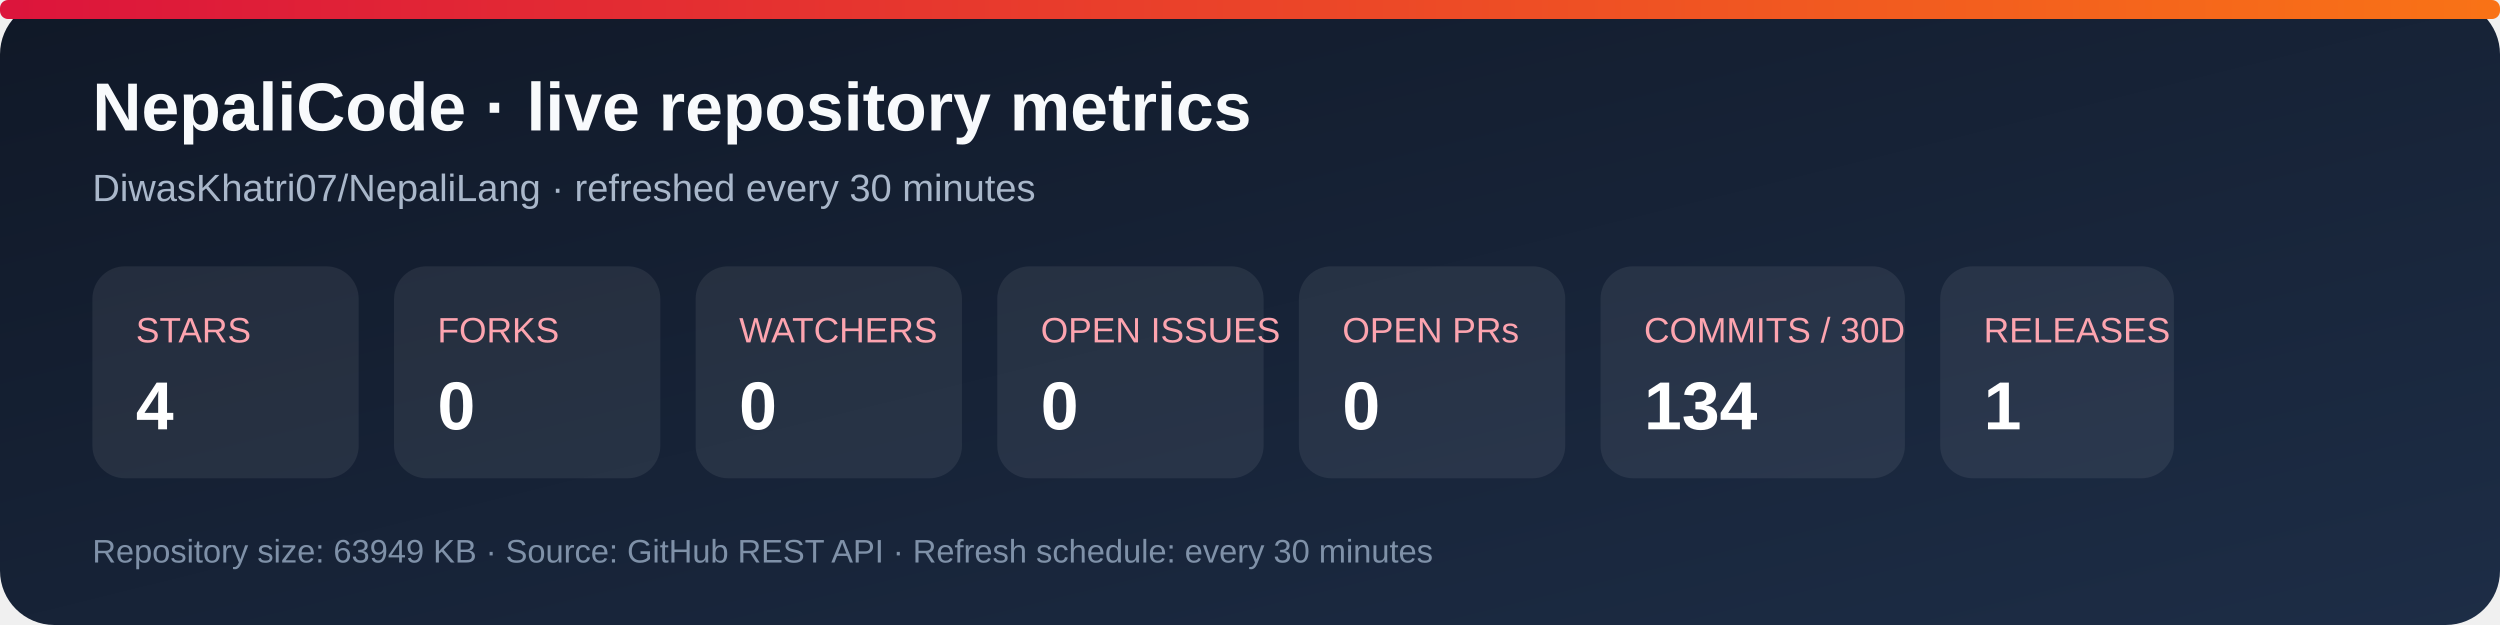
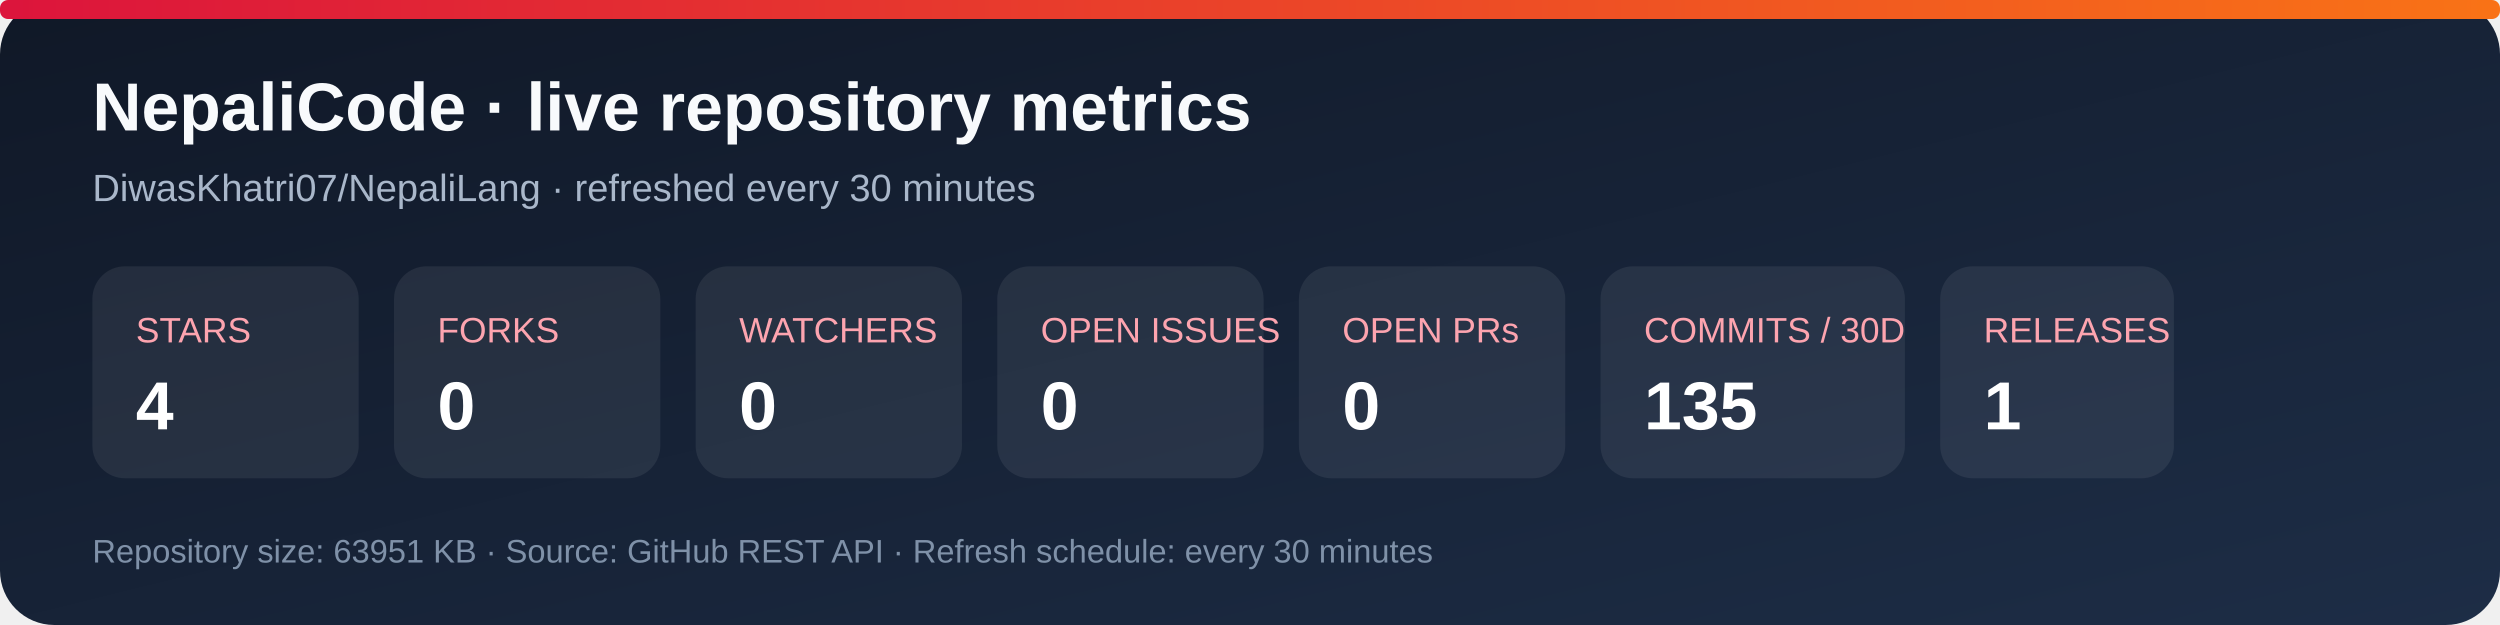
<svg xmlns="http://www.w3.org/2000/svg" width="920" height="230" viewBox="0 0 920 230" role="img" aria-labelledby="title desc">
  <defs>
    <linearGradient id="bg" x1="0" y1="0" x2="1" y2="1">
      <stop stop-color="#101827" />
      <stop offset="1" stop-color="#1d2d46" />
    </linearGradient>
    <linearGradient id="accent" x1="0" y1="0" x2="1" y2="0">
      <stop stop-color="#dc143c" />
      <stop offset="1" stop-color="#f97316" />
    </linearGradient>
  </defs>
  <rect width="920" height="230" rx="20" fill="url(#bg)" />
  <rect x="0" y="0" width="920" height="7" rx="3" fill="url(#accent)" />
  <text x="34" y="48" fill="#f8fafc" font-family="Arial, sans-serif" font-size="25" font-weight="700">NepaliCode · live repository metrics</text>
  <text x="34" y="74" fill="#a9b7ca" font-family="Arial, sans-serif" font-size="14">DiwasKhatri07/NepaliLang · refreshed every 30 minutes</text>
  <g font-family="Arial, sans-serif">
    <rect x="34" y="98" width="98" height="78" rx="12" fill="#ffffff12" />
    <text x="50" y="126" fill="#fda4af" font-size="13">STARS</text>
    <text x="50" y="158" fill="#fff" font-size="25" font-weight="700">4</text>
    <rect x="145" y="98" width="98" height="78" rx="12" fill="#ffffff12" />
    <text x="161" y="126" fill="#fda4af" font-size="13">FORKS</text>
    <text x="161" y="158" fill="#fff" font-size="25" font-weight="700">0</text>
    <rect x="256" y="98" width="98" height="78" rx="12" fill="#ffffff12" />
    <text x="272" y="126" fill="#fda4af" font-size="13">WATCHERS</text>
    <text x="272" y="158" fill="#fff" font-size="25" font-weight="700">0</text>
    <rect x="367" y="98" width="98" height="78" rx="12" fill="#ffffff12" />
    <text x="383" y="126" fill="#fda4af" font-size="13">OPEN ISSUES</text>
    <text x="383" y="158" fill="#fff" font-size="25" font-weight="700">0</text>
    <rect x="478" y="98" width="98" height="78" rx="12" fill="#ffffff12" />
    <text x="494" y="126" fill="#fda4af" font-size="13">OPEN PRs</text>
    <text x="494" y="158" fill="#fff" font-size="25" font-weight="700">0</text>
    <rect x="589" y="98" width="112" height="78" rx="12" fill="#ffffff12" />
    <text x="605" y="126" fill="#fda4af" font-size="13">COMMITS / 30D</text>
-     <text x="605" y="158" fill="#fff" font-size="25" font-weight="700">134</text>
+     <text x="605" y="158" fill="#fff" font-size="25" font-weight="700">135</text>
    <rect x="714" y="98" width="86" height="78" rx="12" fill="#ffffff12" />
    <text x="730" y="126" fill="#fda4af" font-size="13">RELEASES</text>
    <text x="730" y="158" fill="#fff" font-size="25" font-weight="700">1</text>
  </g>
-   <text x="34" y="207" fill="#7f91a8" font-family="Arial, sans-serif" font-size="12">Repository size: 63949 KB · Source: GitHub REST API · Refresh schedule: every 30 minutes</text>
+   <text x="34" y="207" fill="#7f91a8" font-family="Arial, sans-serif" font-size="12">Repository size: 63951 KB · Source: GitHub REST API · Refresh schedule: every 30 minutes</text>
</svg>
